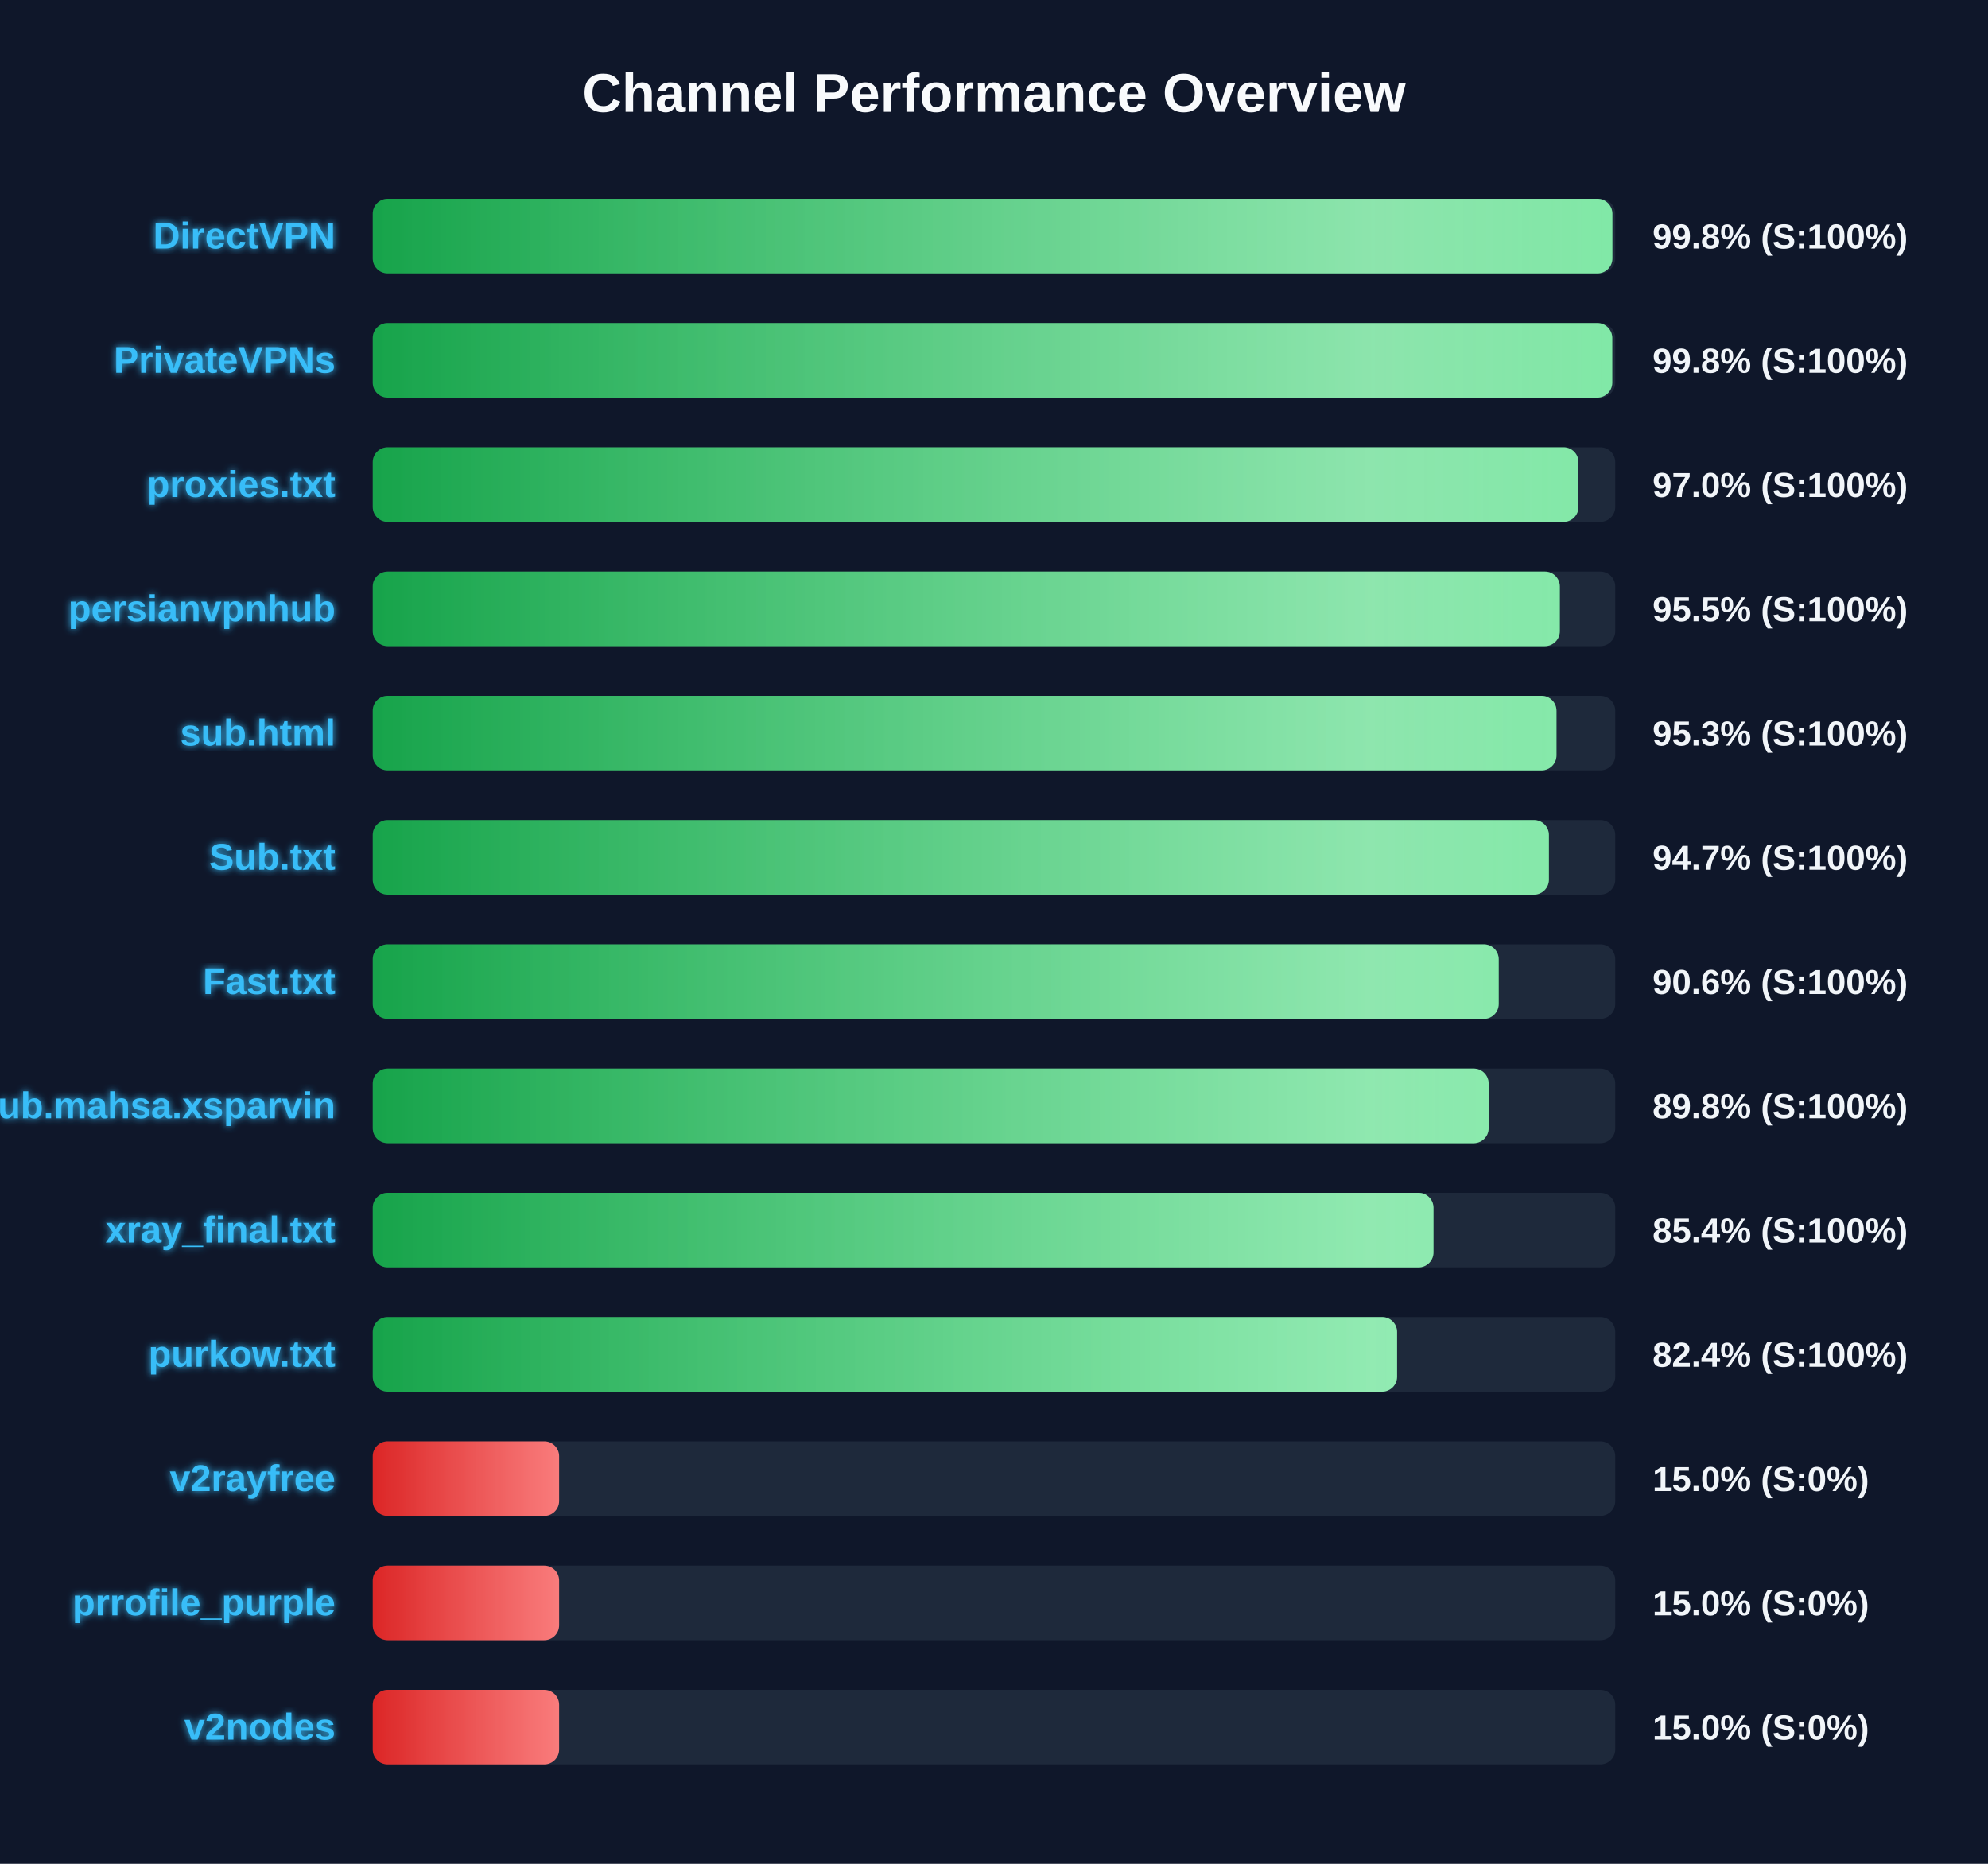
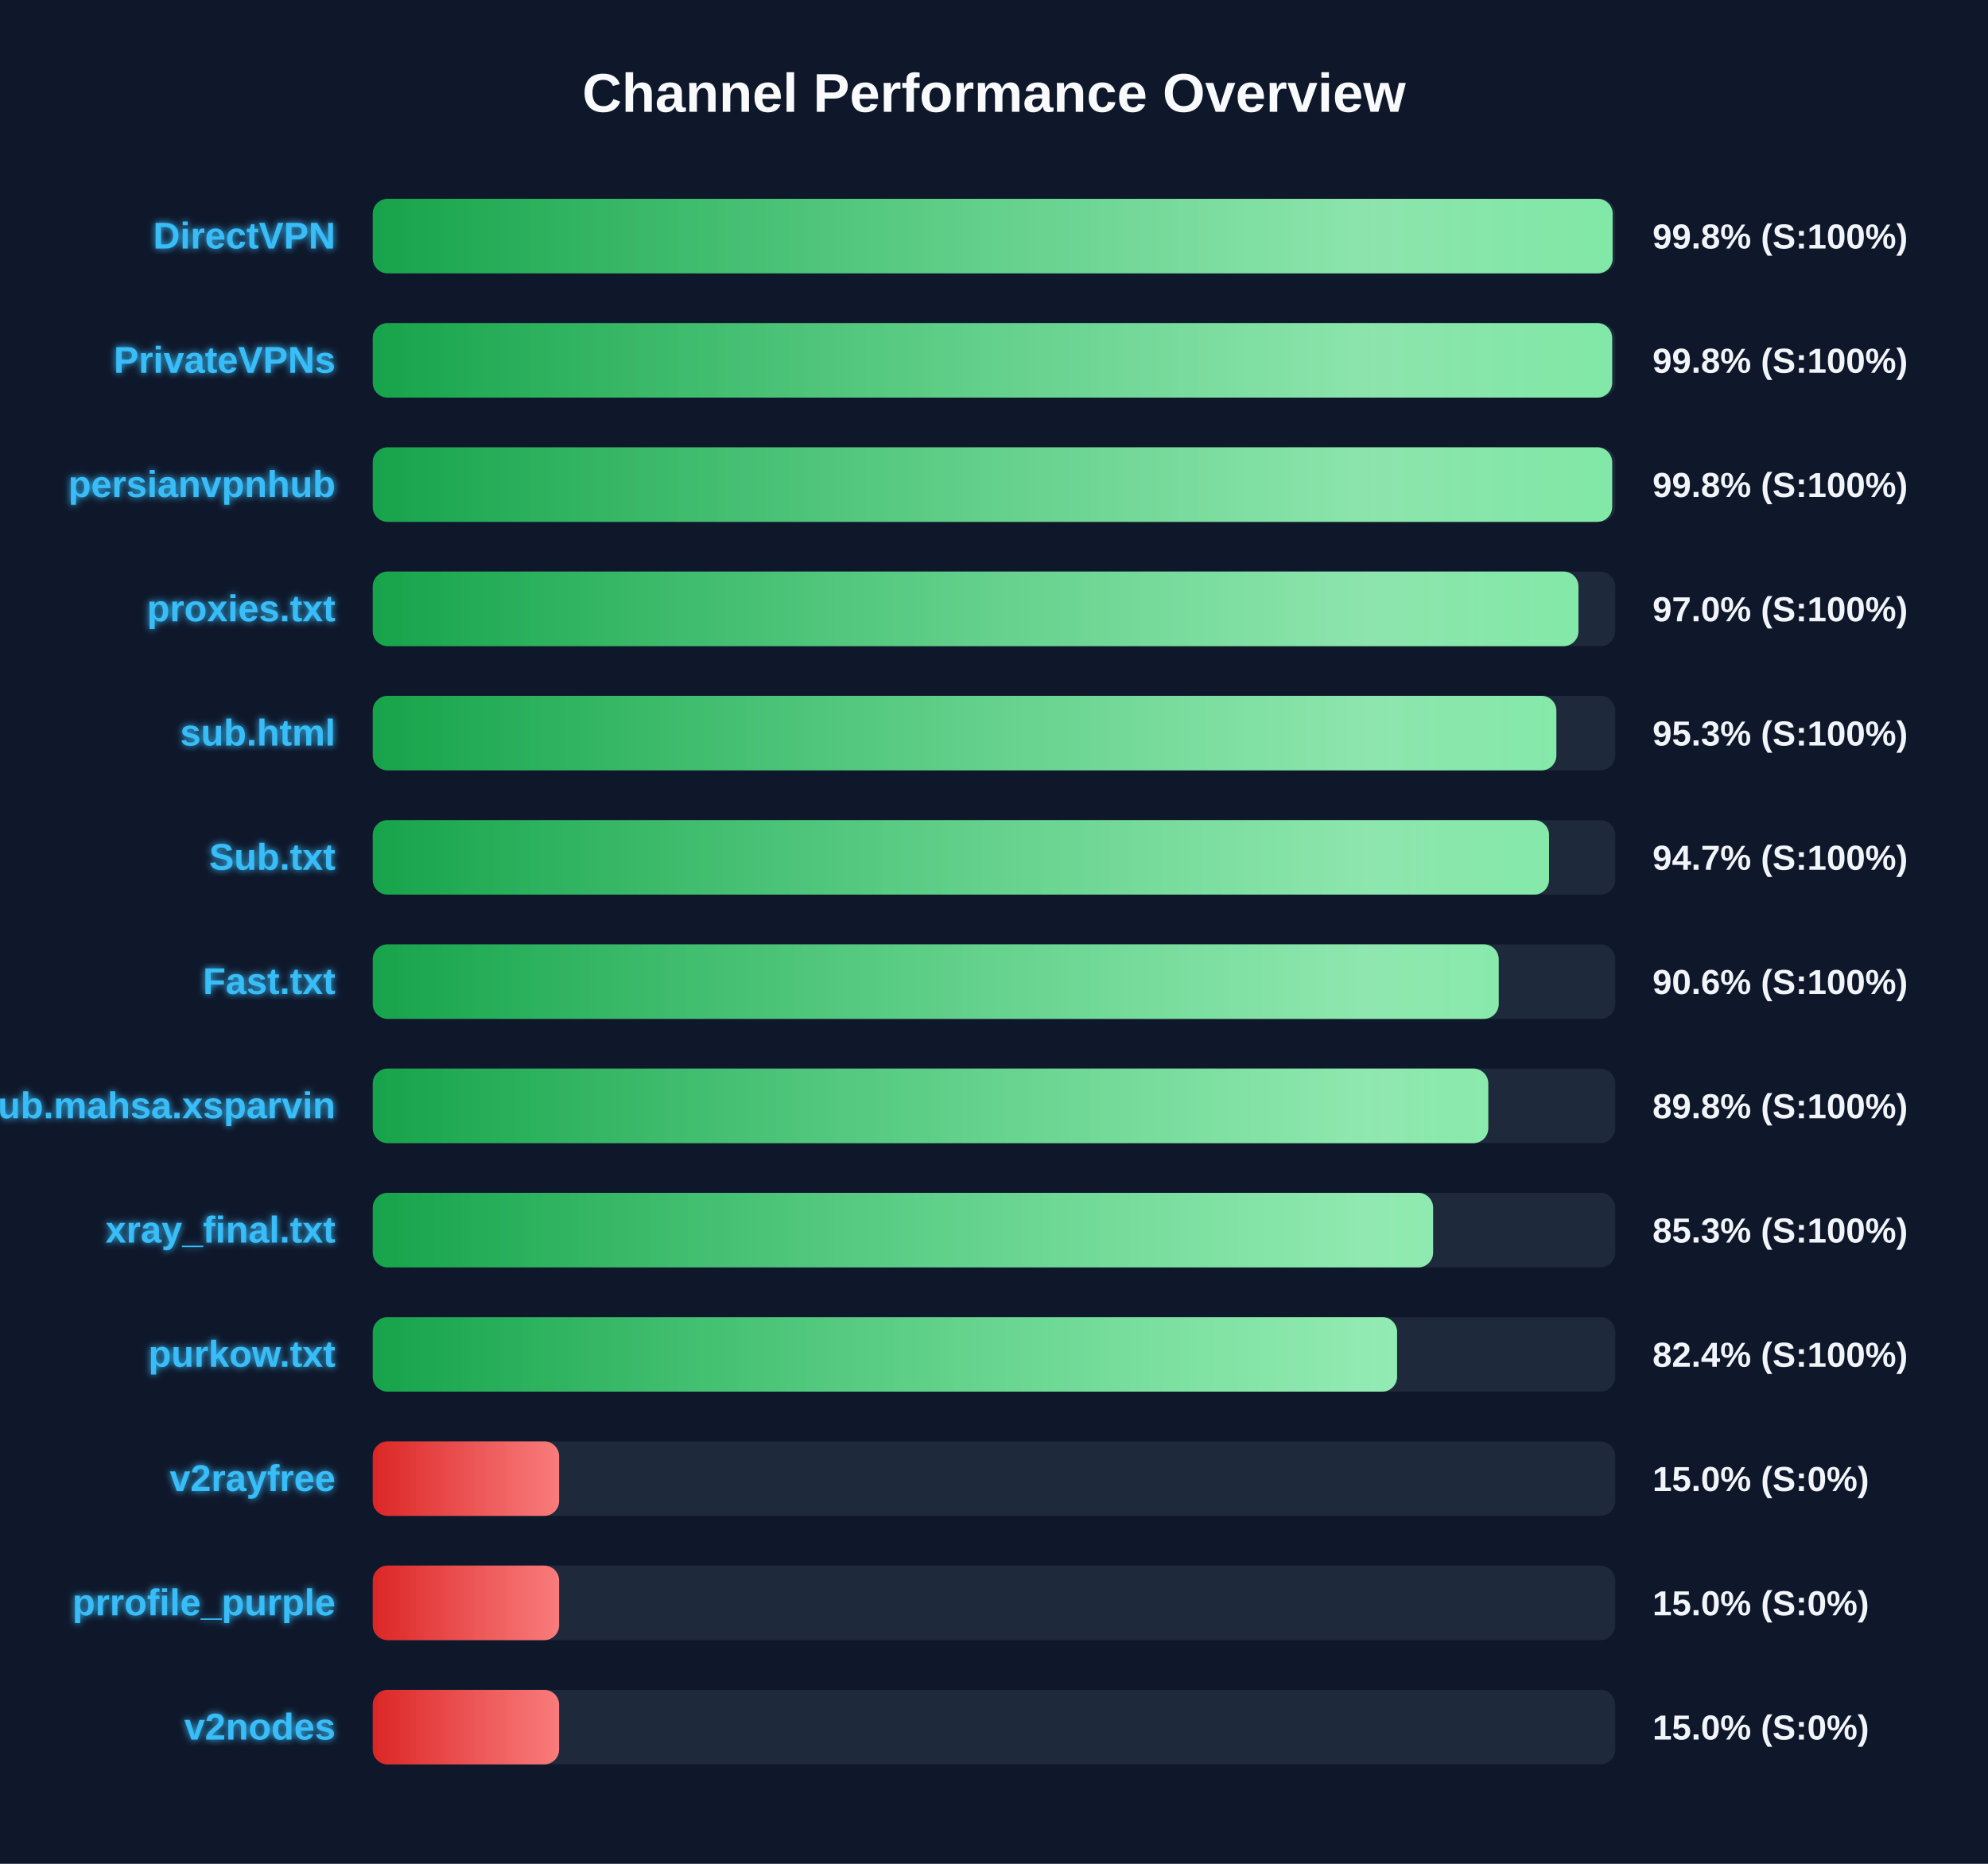
<svg xmlns="http://www.w3.org/2000/svg" width="800" height="750" version="1.1">
  <defs>
    <linearGradient id="grad-green" x1="0%" y1="0%" x2="100%" y2="0%">
      <stop offset="0%" stop-color="#16a34a" />
      <stop offset="100%" stop-color="#4ade80" />
    </linearGradient>
    <linearGradient id="grad-yellow" x1="0%" y1="0%" x2="100%" y2="0%">
      <stop offset="0%" stop-color="#ca8a04" />
      <stop offset="100%" stop-color="#fde047" />
    </linearGradient>
    <linearGradient id="grad-red" x1="0%" y1="0%" x2="100%" y2="0%">
      <stop offset="0%" stop-color="#dc2626" />
      <stop offset="100%" stop-color="#f87171" />
    </linearGradient>
    <linearGradient id="shimmer" x1="0%" y1="0%" x2="100%" y2="0%">
      <stop offset="0%" stop-color="rgba(255,255,255,0)" />
      <stop offset="50%" stop-color="rgba(255,255,255,0.4)" />
      <stop offset="100%" stop-color="rgba(255,255,255,0)" />
    </linearGradient>
    <filter id="glow" x="-20%" y="-20%" width="140%" height="140%">
      <feGaussianBlur stdDeviation="1.5" result="blur" />
      <feComposite in="SourceGraphic" in2="blur" operator="over" />
    </filter>
  </defs>
  <style>
        .bg-rect { fill: #0f172a; }
        .title { font: bold 22px 'Segoe UI', Arial, sans-serif; fill: #f8fafc; }
        .row { font: bold 15px 'Segoe UI', Arial, sans-serif; fill: #38bdf8; filter: url(#glow); }
        .score { font: bold 14px 'Segoe UI', Arial, sans-serif; fill: #f1f5f9; }
        @keyframes shimmer-anim {
            0% { transform: translateX(-100%); }
            100% { transform: translateX(200%); }
        }
        .shimmer-rect {
            animation: shimmer-anim 2.5s infinite linear;
        }
    </style>
  <rect width="100%" height="100%" class="bg-rect" />
  <text x="400" y="45" text-anchor="middle" class="title">Channel Performance Overview</text>
  <rect x="150" y="80" width="500" height="30" fill="#1e293b" rx="6" />
  <clipPath id="clip-0">
-     <rect x="150" y="80" width="498.85" height="30" rx="6" />
+     <rect x="150" y="80" width="498.95" height="30" rx="6" />
  </clipPath>
-   <rect x="150" y="80" width="498.85" height="30" fill="url(#grad-green)" rx="6" />
+   <rect x="150" y="80" width="498.95" height="30" fill="url(#grad-green)" rx="6" />
  <g clip-path="url(#clip-0)">
    <rect x="150" y="80" width="100%" height="30" fill="url(#shimmer)" class="shimmer-rect" />
  </g>
  <text x="135" y="100" text-anchor="end" class="row">DirectVPN</text>
  <text x="665" y="100" text-anchor="start" class="score">99.8% (S:100%)</text>
  <rect x="150" y="130" width="500" height="30" fill="#1e293b" rx="6" />
  <clipPath id="clip-1">
-     <rect x="150" y="130" width="498.8" height="30" rx="6" />
+     <rect x="150" y="130" width="498.75" height="30" rx="6" />
  </clipPath>
-   <rect x="150" y="130" width="498.8" height="30" fill="url(#grad-green)" rx="6" />
+   <rect x="150" y="130" width="498.75" height="30" fill="url(#grad-green)" rx="6" />
  <g clip-path="url(#clip-1)">
    <rect x="150" y="130" width="100%" height="30" fill="url(#shimmer)" class="shimmer-rect" />
  </g>
  <text x="135" y="150" text-anchor="end" class="row">PrivateVPNs</text>
  <text x="665" y="150" text-anchor="start" class="score">99.8% (S:100%)</text>
  <rect x="150" y="180" width="500" height="30" fill="#1e293b" rx="6" />
  <clipPath id="clip-2">
-     <rect x="150" y="180" width="485.2" height="30" rx="6" />
+     <rect x="150" y="180" width="498.75" height="30" rx="6" />
  </clipPath>
-   <rect x="150" y="180" width="485.2" height="30" fill="url(#grad-green)" rx="6" />
+   <rect x="150" y="180" width="498.75" height="30" fill="url(#grad-green)" rx="6" />
  <g clip-path="url(#clip-2)">
    <rect x="150" y="180" width="100%" height="30" fill="url(#shimmer)" class="shimmer-rect" />
  </g>
-   <text x="135" y="200" text-anchor="end" class="row">proxies.txt</text>
-   <text x="665" y="200" text-anchor="start" class="score">97.0% (S:100%)</text>
+   <text x="135" y="200" text-anchor="end" class="row">persianvpnhub</text>
+   <text x="665" y="200" text-anchor="start" class="score">99.8% (S:100%)</text>
  <rect x="150" y="230" width="500" height="30" fill="#1e293b" rx="6" />
  <clipPath id="clip-3">
-     <rect x="150" y="230" width="477.7" height="30" rx="6" />
+     <rect x="150" y="230" width="485.2" height="30" rx="6" />
  </clipPath>
-   <rect x="150" y="230" width="477.7" height="30" fill="url(#grad-green)" rx="6" />
+   <rect x="150" y="230" width="485.2" height="30" fill="url(#grad-green)" rx="6" />
  <g clip-path="url(#clip-3)">
    <rect x="150" y="230" width="100%" height="30" fill="url(#shimmer)" class="shimmer-rect" />
  </g>
-   <text x="135" y="250" text-anchor="end" class="row">persianvpnhub</text>
-   <text x="665" y="250" text-anchor="start" class="score">95.5% (S:100%)</text>
+   <text x="135" y="250" text-anchor="end" class="row">proxies.txt</text>
+   <text x="665" y="250" text-anchor="start" class="score">97.0% (S:100%)</text>
  <rect x="150" y="280" width="500" height="30" fill="#1e293b" rx="6" />
  <clipPath id="clip-4">
-     <rect x="150" y="280" width="476.35" height="30" rx="6" />
+     <rect x="150" y="280" width="476.3" height="30" rx="6" />
  </clipPath>
-   <rect x="150" y="280" width="476.35" height="30" fill="url(#grad-green)" rx="6" />
+   <rect x="150" y="280" width="476.3" height="30" fill="url(#grad-green)" rx="6" />
  <g clip-path="url(#clip-4)">
    <rect x="150" y="280" width="100%" height="30" fill="url(#shimmer)" class="shimmer-rect" />
  </g>
  <text x="135" y="300" text-anchor="end" class="row">sub.html</text>
  <text x="665" y="300" text-anchor="start" class="score">95.3% (S:100%)</text>
  <rect x="150" y="330" width="500" height="30" fill="#1e293b" rx="6" />
  <clipPath id="clip-5">
-     <rect x="150" y="330" width="473.3" height="30" rx="6" />
+     <rect x="150" y="330" width="473.35" height="30" rx="6" />
  </clipPath>
-   <rect x="150" y="330" width="473.3" height="30" fill="url(#grad-green)" rx="6" />
+   <rect x="150" y="330" width="473.35" height="30" fill="url(#grad-green)" rx="6" />
  <g clip-path="url(#clip-5)">
    <rect x="150" y="330" width="100%" height="30" fill="url(#shimmer)" class="shimmer-rect" />
  </g>
  <text x="135" y="350" text-anchor="end" class="row">Sub.txt</text>
  <text x="665" y="350" text-anchor="start" class="score">94.7% (S:100%)</text>
  <rect x="150" y="380" width="500" height="30" fill="#1e293b" rx="6" />
  <clipPath id="clip-6">
    <rect x="150" y="380" width="453.1" height="30" rx="6" />
  </clipPath>
  <rect x="150" y="380" width="453.1" height="30" fill="url(#grad-green)" rx="6" />
  <g clip-path="url(#clip-6)">
    <rect x="150" y="380" width="100%" height="30" fill="url(#shimmer)" class="shimmer-rect" />
  </g>
  <text x="135" y="400" text-anchor="end" class="row">Fast.txt</text>
  <text x="665" y="400" text-anchor="start" class="score">90.6% (S:100%)</text>
  <rect x="150" y="430" width="500" height="30" fill="#1e293b" rx="6" />
  <clipPath id="clip-7">
-     <rect x="150" y="430" width="449.05" height="30" rx="6" />
+     <rect x="150" y="430" width="448.9" height="30" rx="6" />
  </clipPath>
-   <rect x="150" y="430" width="449.05" height="30" fill="url(#grad-green)" rx="6" />
+   <rect x="150" y="430" width="448.9" height="30" fill="url(#grad-green)" rx="6" />
  <g clip-path="url(#clip-7)">
    <rect x="150" y="430" width="100%" height="30" fill="url(#shimmer)" class="shimmer-rect" />
  </g>
  <text x="135" y="450" text-anchor="end" class="row">Sub.mahsa.xsparvin</text>
  <text x="665" y="450" text-anchor="start" class="score">89.8% (S:100%)</text>
  <rect x="150" y="480" width="500" height="30" fill="#1e293b" rx="6" />
  <clipPath id="clip-8">
-     <rect x="150" y="480" width="426.85" height="30" rx="6" />
+     <rect x="150" y="480" width="426.7" height="30" rx="6" />
  </clipPath>
-   <rect x="150" y="480" width="426.85" height="30" fill="url(#grad-green)" rx="6" />
+   <rect x="150" y="480" width="426.7" height="30" fill="url(#grad-green)" rx="6" />
  <g clip-path="url(#clip-8)">
    <rect x="150" y="480" width="100%" height="30" fill="url(#shimmer)" class="shimmer-rect" />
  </g>
  <text x="135" y="500" text-anchor="end" class="row">xray_final.txt</text>
-   <text x="665" y="500" text-anchor="start" class="score">85.4% (S:100%)</text>
+   <text x="665" y="500" text-anchor="start" class="score">85.3% (S:100%)</text>
  <rect x="150" y="530" width="500" height="30" fill="#1e293b" rx="6" />
  <clipPath id="clip-9">
    <rect x="150" y="530" width="412.2" height="30" rx="6" />
  </clipPath>
  <rect x="150" y="530" width="412.2" height="30" fill="url(#grad-green)" rx="6" />
  <g clip-path="url(#clip-9)">
    <rect x="150" y="530" width="100%" height="30" fill="url(#shimmer)" class="shimmer-rect" />
  </g>
  <text x="135" y="550" text-anchor="end" class="row">purkow.txt</text>
  <text x="665" y="550" text-anchor="start" class="score">82.4% (S:100%)</text>
  <rect x="150" y="580" width="500" height="30" fill="#1e293b" rx="6" />
  <clipPath id="clip-10">
    <rect x="150" y="580" width="75.0" height="30" rx="6" />
  </clipPath>
  <rect x="150" y="580" width="75.0" height="30" fill="url(#grad-red)" rx="6" />
  <g clip-path="url(#clip-10)">
    <rect x="150" y="580" width="100%" height="30" fill="url(#shimmer)" class="shimmer-rect" />
  </g>
  <text x="135" y="600" text-anchor="end" class="row">v2rayfree</text>
  <text x="665" y="600" text-anchor="start" class="score">15.0% (S:0%)</text>
  <rect x="150" y="630" width="500" height="30" fill="#1e293b" rx="6" />
  <clipPath id="clip-11">
    <rect x="150" y="630" width="75.0" height="30" rx="6" />
  </clipPath>
  <rect x="150" y="630" width="75.0" height="30" fill="url(#grad-red)" rx="6" />
  <g clip-path="url(#clip-11)">
    <rect x="150" y="630" width="100%" height="30" fill="url(#shimmer)" class="shimmer-rect" />
  </g>
  <text x="135" y="650" text-anchor="end" class="row">prrofile_purple</text>
  <text x="665" y="650" text-anchor="start" class="score">15.0% (S:0%)</text>
  <rect x="150" y="680" width="500" height="30" fill="#1e293b" rx="6" />
  <clipPath id="clip-12">
    <rect x="150" y="680" width="75.0" height="30" rx="6" />
  </clipPath>
  <rect x="150" y="680" width="75.0" height="30" fill="url(#grad-red)" rx="6" />
  <g clip-path="url(#clip-12)">
    <rect x="150" y="680" width="100%" height="30" fill="url(#shimmer)" class="shimmer-rect" />
  </g>
  <text x="135" y="700" text-anchor="end" class="row">v2nodes</text>
  <text x="665" y="700" text-anchor="start" class="score">15.0% (S:0%)</text>
</svg>
